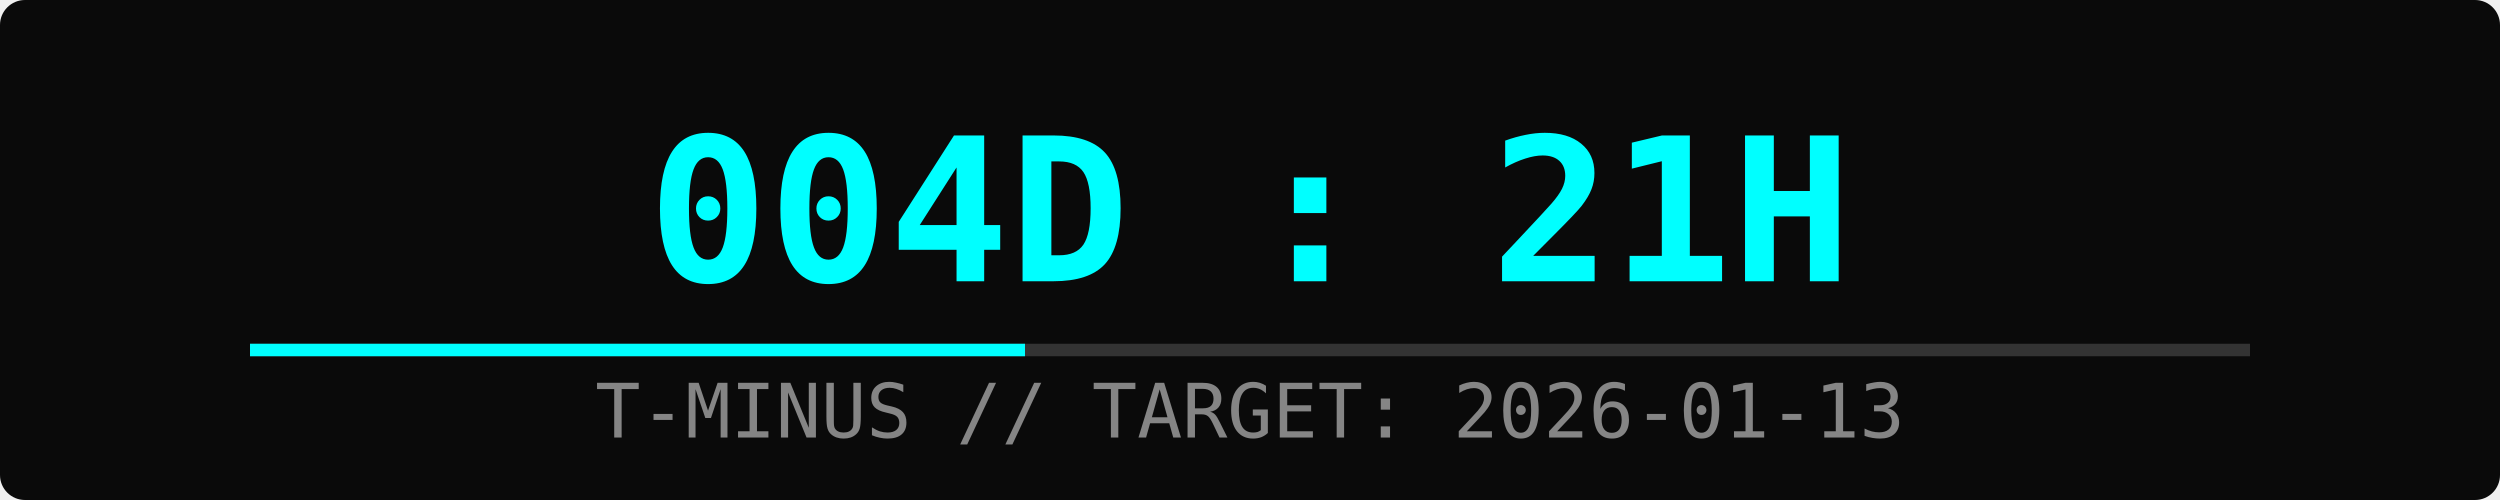
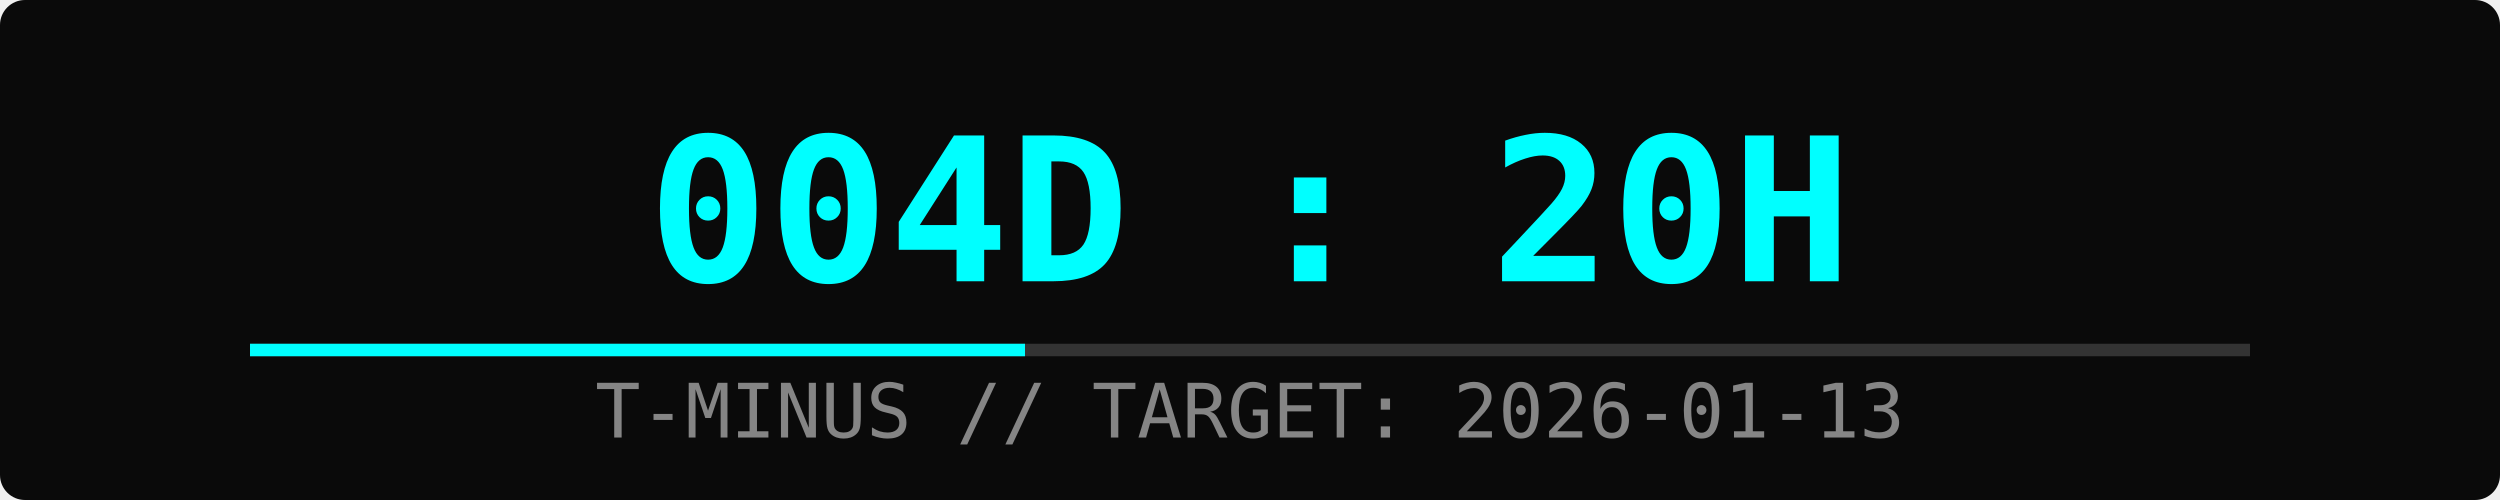
<svg xmlns="http://www.w3.org/2000/svg" width="400" height="80">
  <rect width="100%" height="100%" fill="#0a0a0a" rx="4" />
-   <text x="50%" y="45" font-family="monospace" font-size="32" fill="#00ffff" text-anchor="middle" font-weight="bold">004D : 21H</text>
+   <text x="50%" y="45" font-family="monospace" font-size="32" fill="#00ffff" text-anchor="middle" font-weight="bold">004D : 20H</text>
  <text x="50%" y="70" font-family="monospace" font-size="12" fill="#ffffff" text-anchor="middle" opacity="0.5">T-MINUS // TARGET: 2026-01-13</text>
  <rect x="10%" y="55" width="80%" height="2" fill="#333" />
  <rect x="10%" y="55" width="31%" height="2" fill="#00ffff">
    <animate attributeName="width" from="0%" to="31%" dur="2s" fill="freeze" />
  </rect>
</svg>
